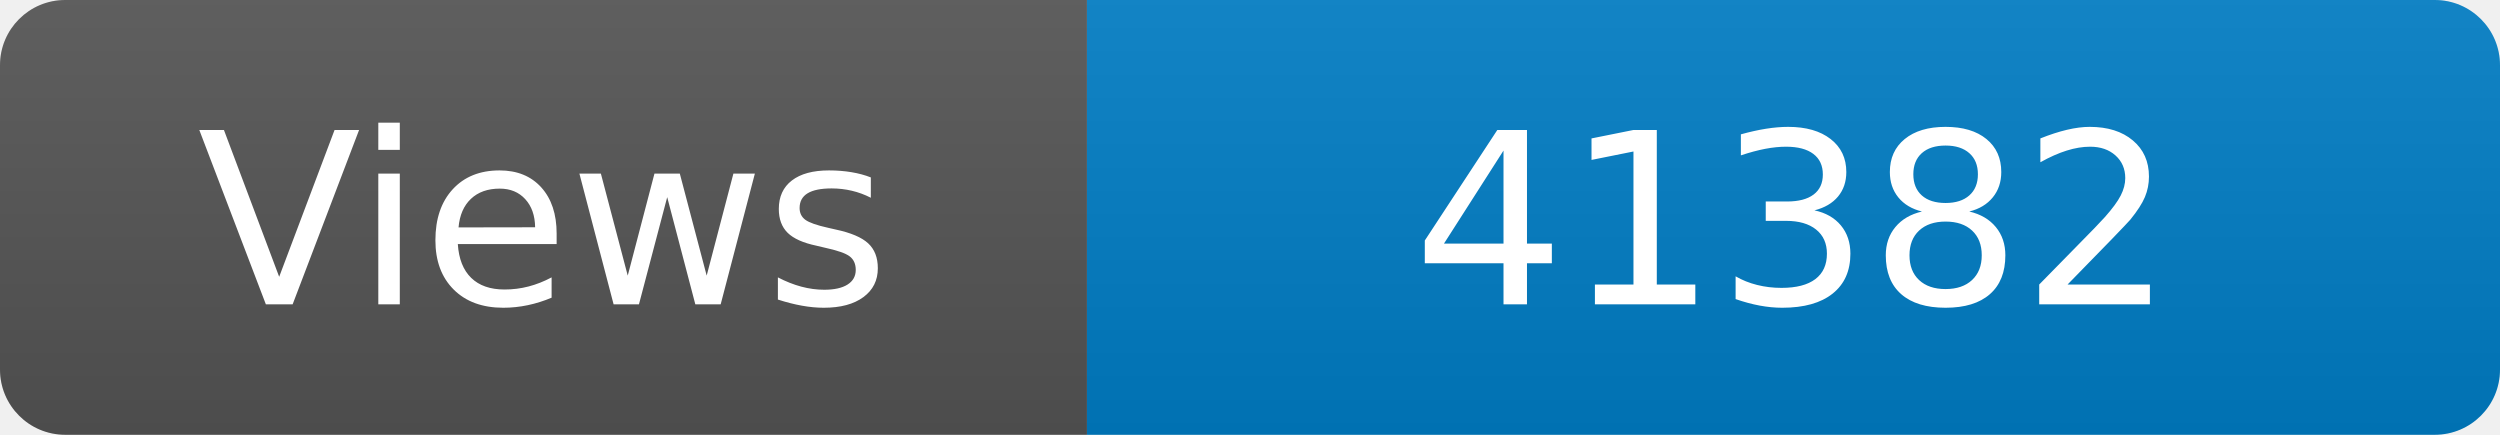
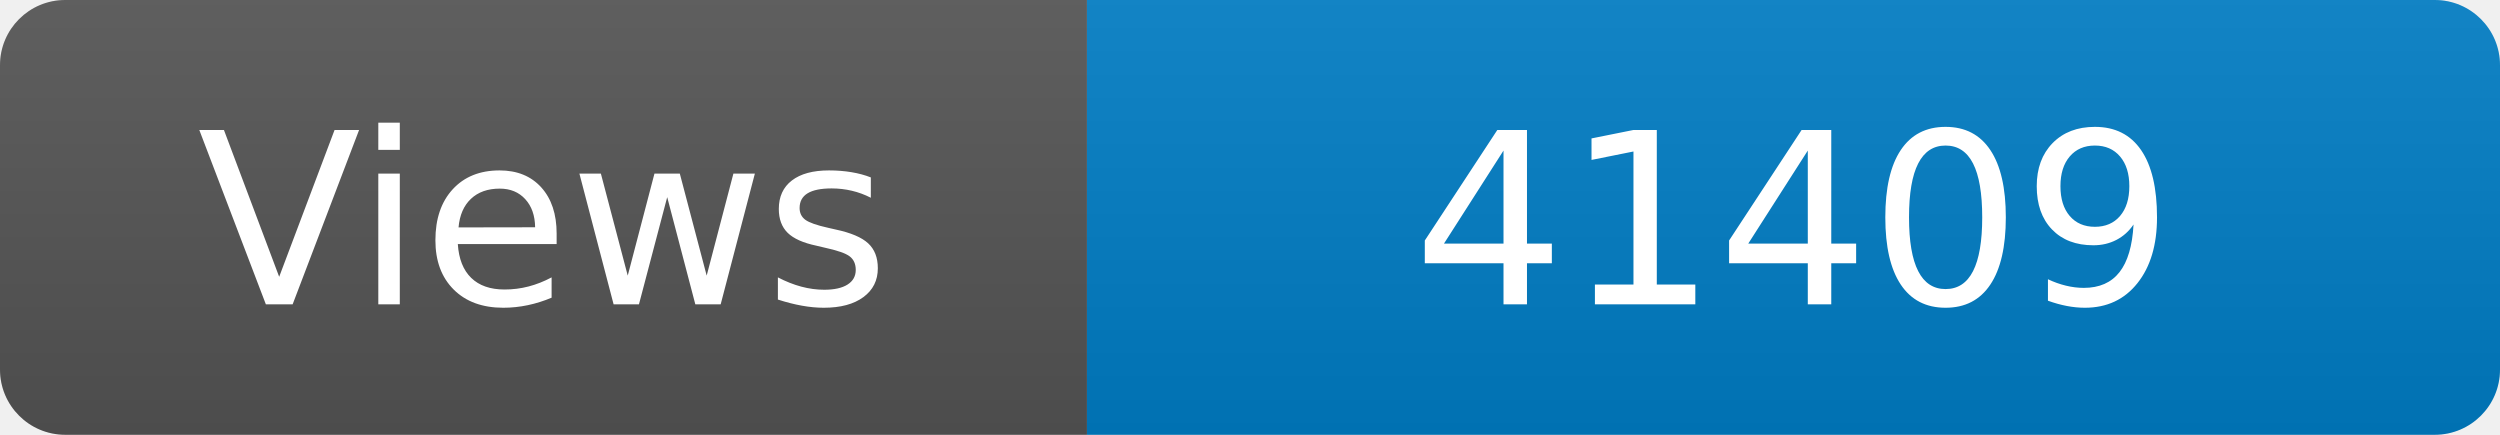
<svg xmlns="http://www.w3.org/2000/svg" width="115" height="20" role="img" aria-label="Maintained?: yes">
  <linearGradient id="s" x2="0" y2="100%">
    <stop offset="0" stop-color="#bbb" stop-opacity=".1" />
    <stop offset="1" stop-opacity=".1" />
  </linearGradient>
  <clipPath id="r">
    <rect width="115" height="20" rx="3" fill="#fff" />
  </clipPath>
  <g clip-path="url(#r)">
    <rect width="50" height="20" fill="#555" />
    <rect x="50" width="160" height="20" fill="#007ec6" />
    <rect width="115" height="20" fill="url(#s)" />
  </g>
  <g fill="#fff" text-anchor="middle" font-family="Verdana,Geneva,DejaVu Sans,sans-serif" font-size="110">
    <text x="250" y="140" transform="scale(.1)" fill="#fff">Views</text>
-     <text x="825" y="140" transform="scale(.1)" fill="#fff">41382</text>
+     <text x="825" y="140" transform="scale(.1)" fill="#fff">41409</text>
  </g>
</svg>
